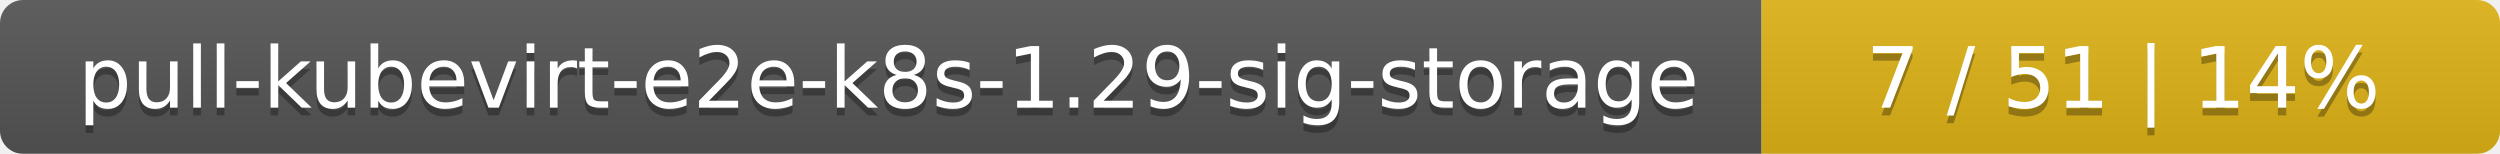
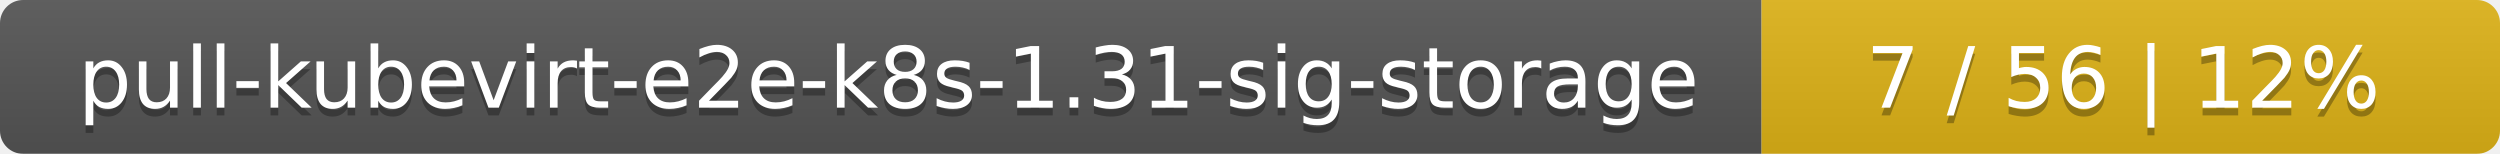
<svg xmlns="http://www.w3.org/2000/svg" width="325" height="20">
  <linearGradient id="smooth" x2="0" y2="100%">
    <stop offset="0" stop-color="#bbb" stop-opacity=".1" />
    <stop offset="1" stop-opacity=".1" />
  </linearGradient>
  <mask id="round">
    <rect width="325" height="20" rx="3" fill="#fff" />
  </mask>
  <g mask="url(#round)">
    <rect width="229" height="20" fill="#555" />
    <rect x="229" width="96" height="20" fill="#dfb317" />
    <rect width="325" height="20" fill="url(#smooth)" />
  </g>
  <g fill="#fff" text-anchor="middle" font-family="DejaVu Sans,Verdana,Geneva,sans-serif" font-size="11">
-     <text x="115.5" y="15" fill="#010101" fill-opacity=".3">pull-kubevirt-e2e-k8s-1.29-sig-storage</text>
-     <text x="115.5" y="14">pull-kubevirt-e2e-k8s-1.29-sig-storage</text>
-     <text x="276" y="15" fill="#010101" fill-opacity=".3">7 / 51    |    14%</text>
-     <text x="276" y="14">7 / 51    |    14%</text>
+     <text x="115.5" y="15" fill="#010101" fill-opacity=".3">pull-kubevirt-e2e-k8s-1.31-sig-storage</text>
+     <text x="115.5" y="14">pull-kubevirt-e2e-k8s-1.31-sig-storage</text>
+     <text x="276" y="15" fill="#010101" fill-opacity=".3">7 / 56    |    12%</text>
+     <text x="276" y="14">7 / 56    |    12%</text>
  </g>
</svg>
